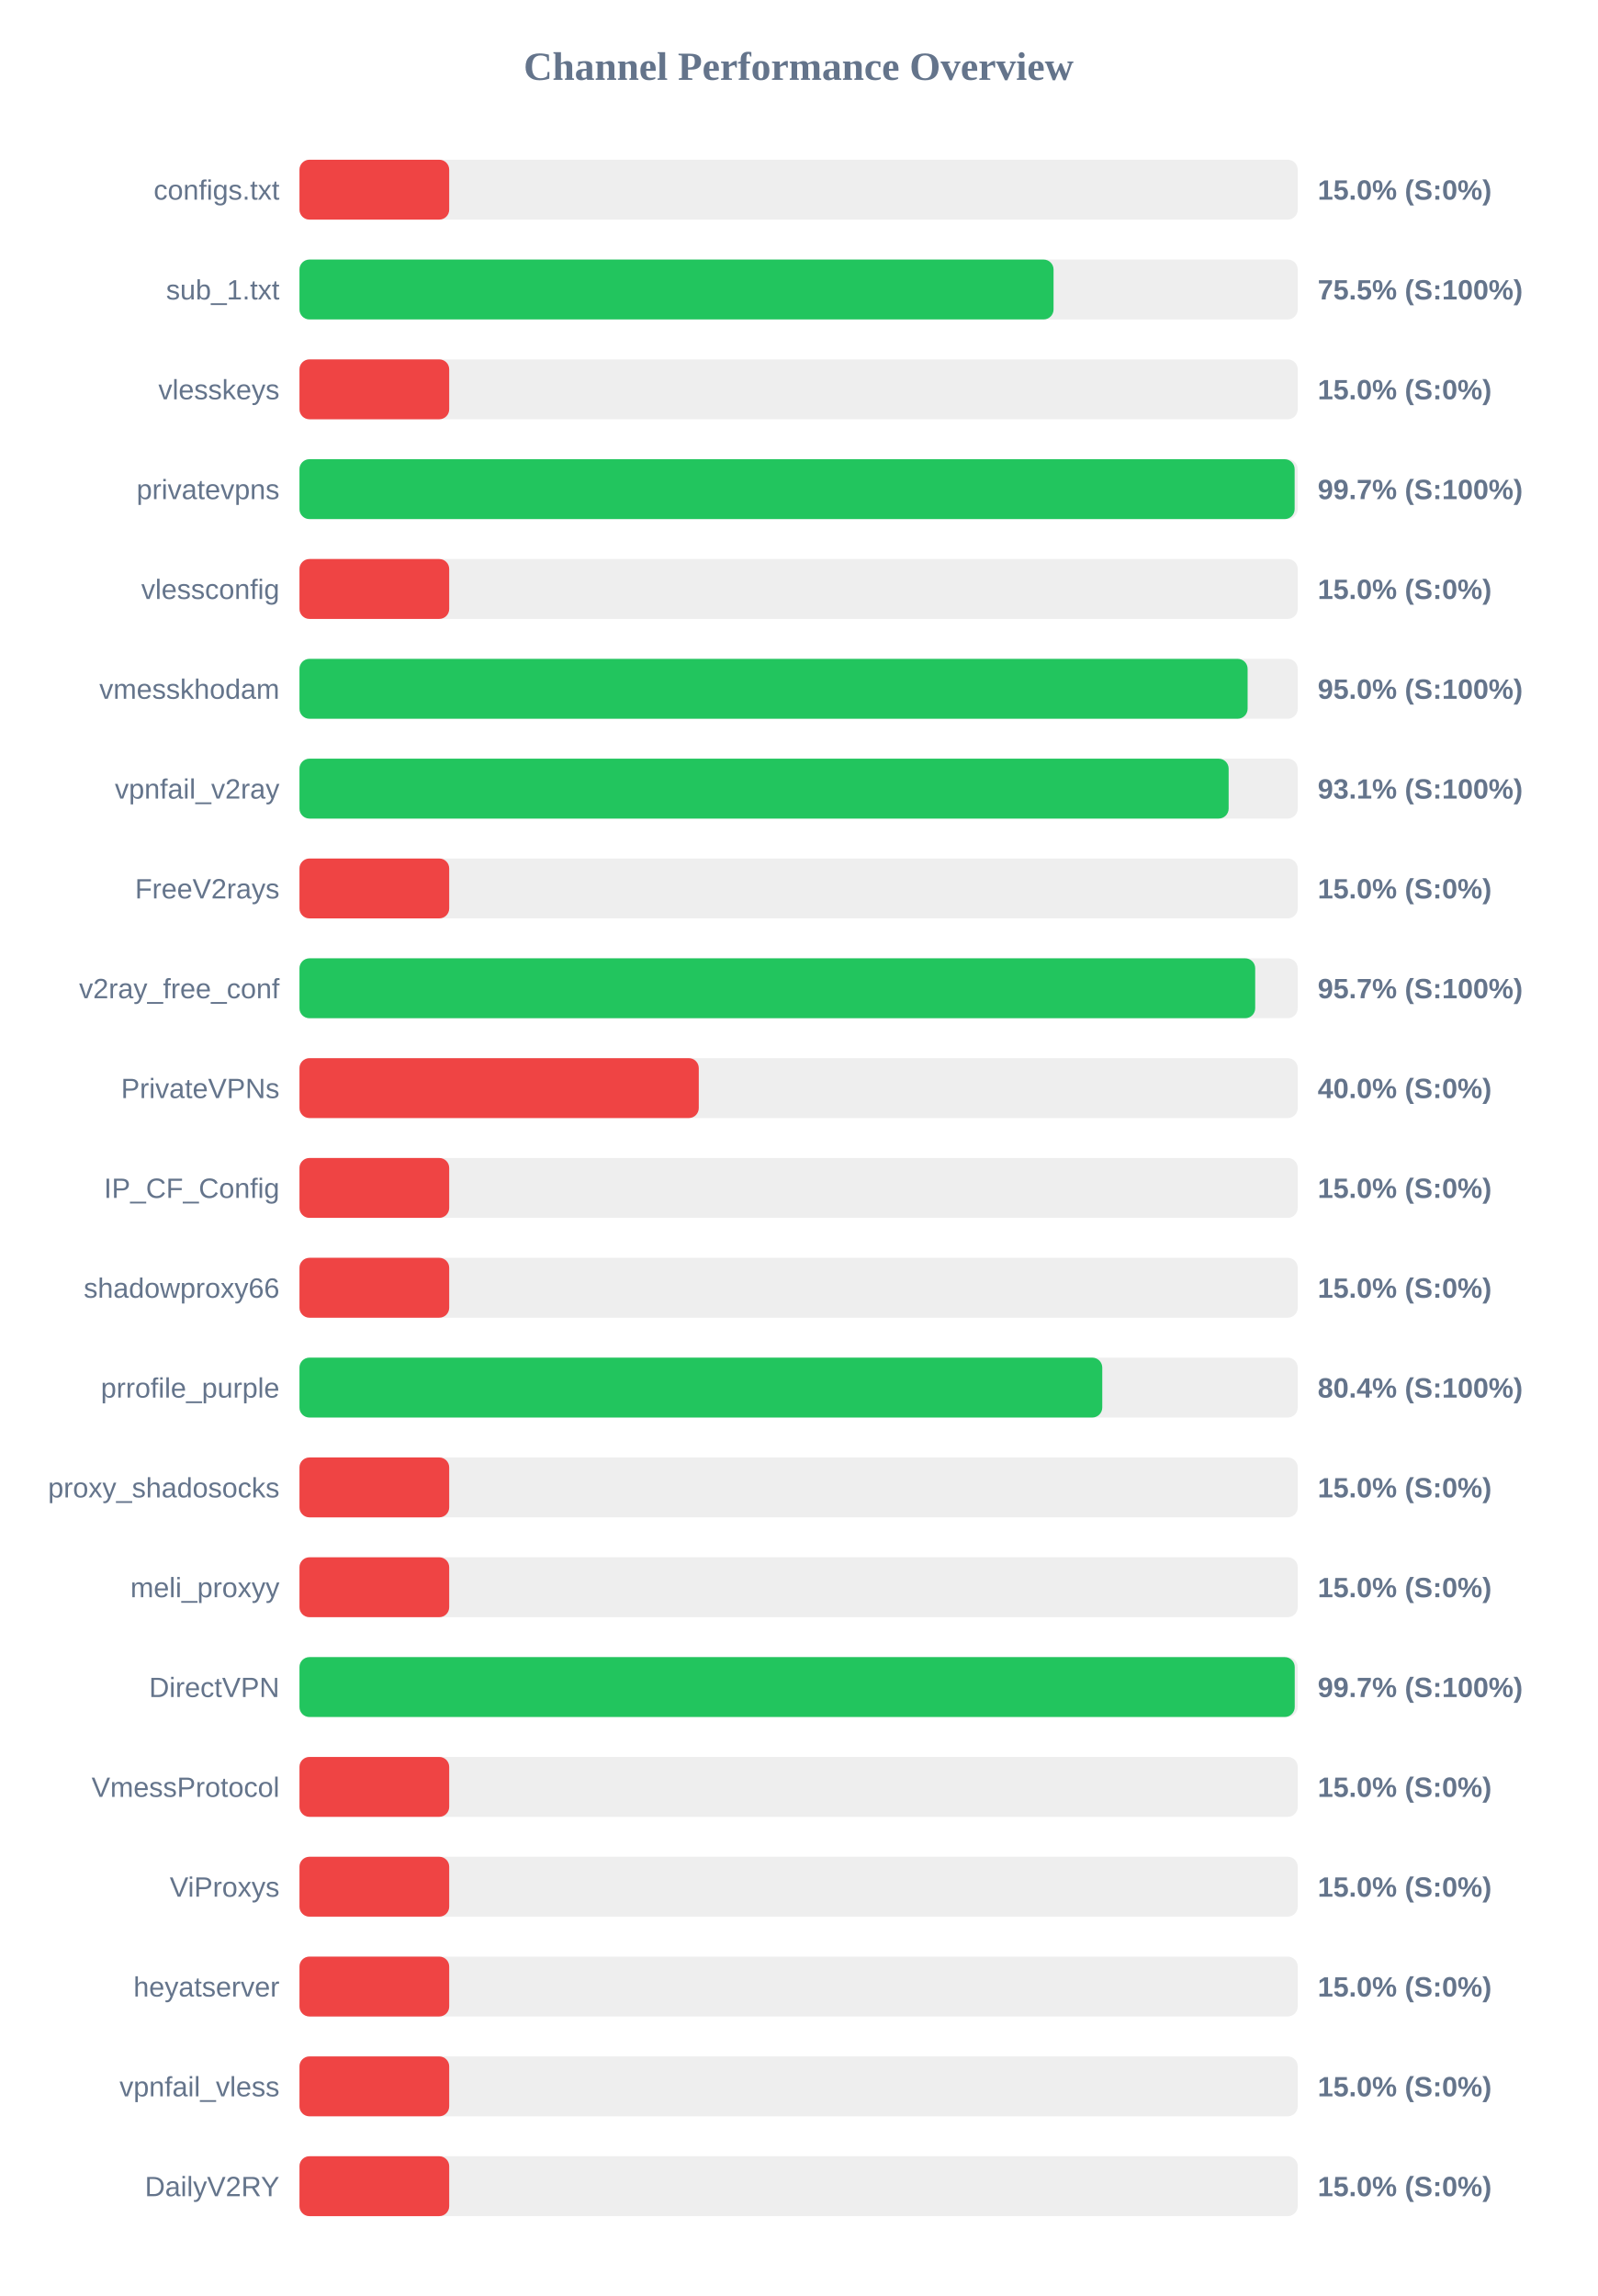
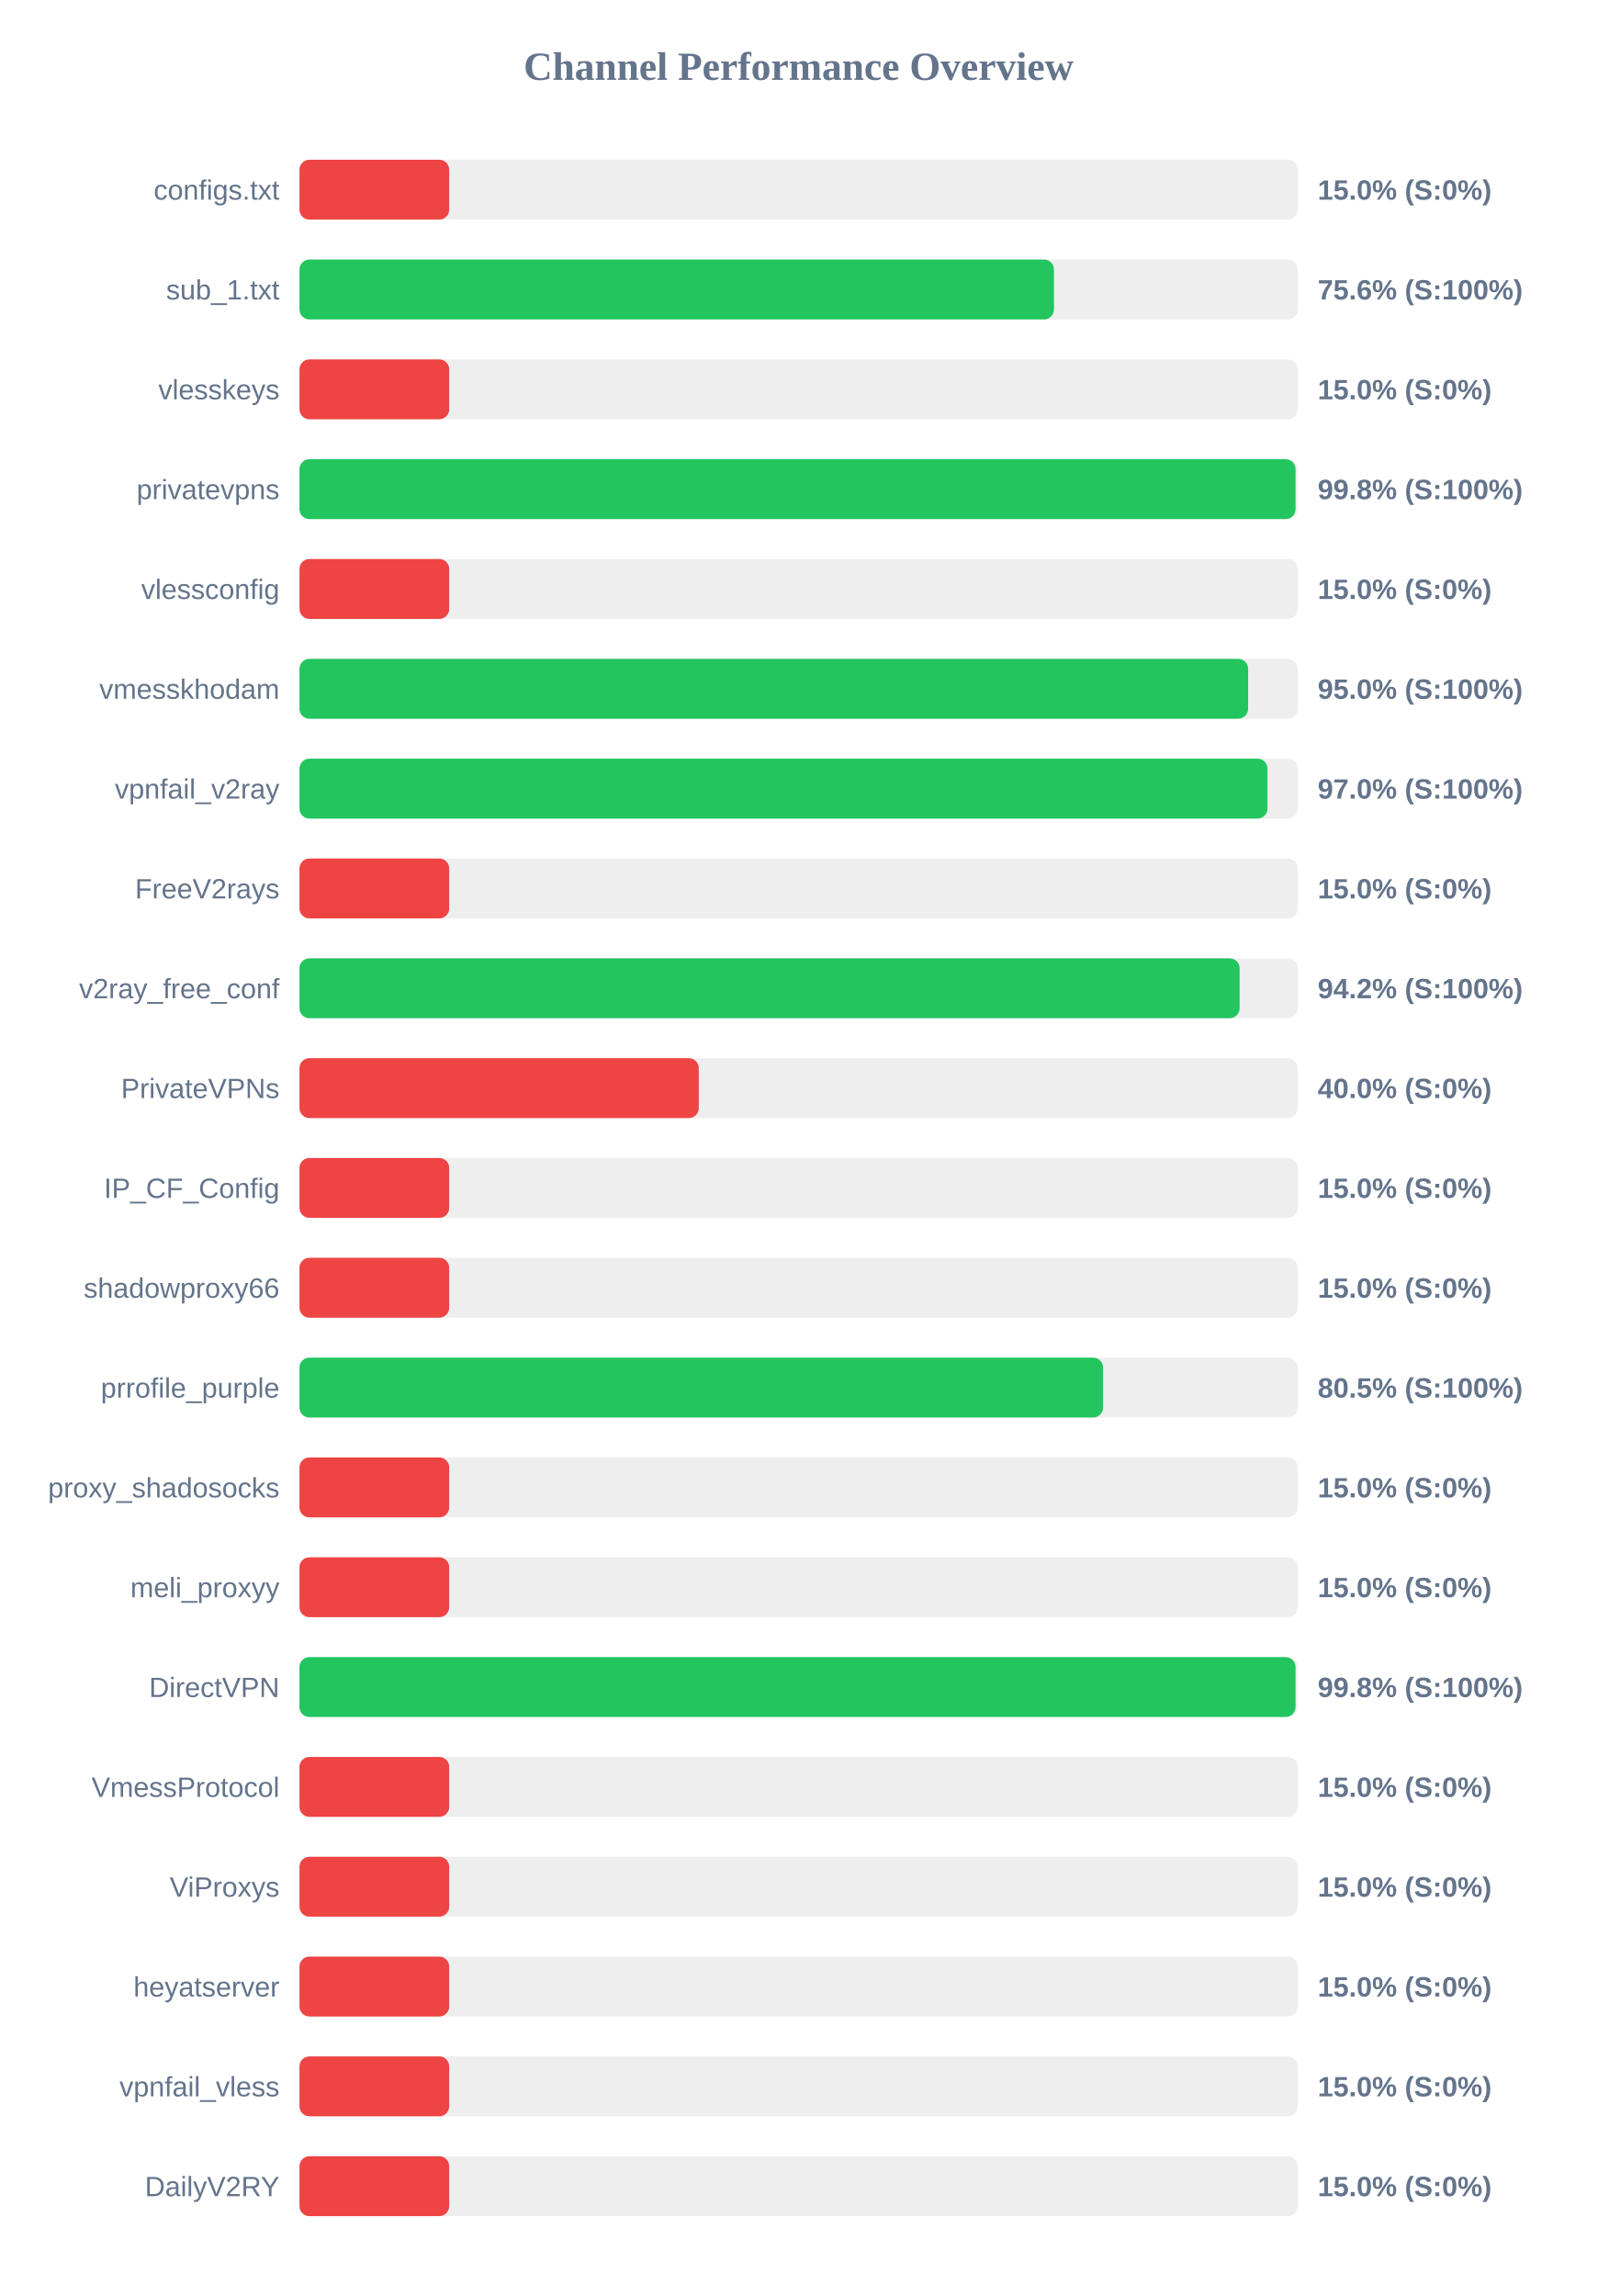
<svg xmlns="http://www.w3.org/2000/svg" width="800" height="1150" version="1.1">
  <style>
        .row { font: 14px Arial; fill: #64748b; }
        .score { font: bold 14px Arial; fill: #64748b; }
    </style>
  <text x="400" y="40" text-anchor="middle" font-size="20px" font-weight="bold" fill="#64748b">Channel Performance Overview</text>
  <rect x="150" y="80" width="500" height="30" fill="#eee" rx="5" />
  <rect x="150" y="80" width="75.0" height="30" fill="#ef4444" rx="5" />
  <text x="140" y="100" text-anchor="end" class="row">configs.txt</text>
  <text x="660" y="100" text-anchor="start" class="score">15.0% (S:0%)</text>
  <rect x="150" y="130" width="500" height="30" fill="#eee" rx="5" />
-   <rect x="150" y="130" width="377.7" height="30" fill="#22c55e" rx="5" />
+   <rect x="150" y="130" width="377.9" height="30" fill="#22c55e" rx="5" />
  <text x="140" y="150" text-anchor="end" class="row">sub_1.txt</text>
-   <text x="660" y="150" text-anchor="start" class="score">75.5% (S:100%)</text>
+   <text x="660" y="150" text-anchor="start" class="score">75.6% (S:100%)</text>
  <rect x="150" y="180" width="500" height="30" fill="#eee" rx="5" />
  <rect x="150" y="180" width="75.0" height="30" fill="#ef4444" rx="5" />
  <text x="140" y="200" text-anchor="end" class="row">vlesskeys</text>
  <text x="660" y="200" text-anchor="start" class="score">15.0% (S:0%)</text>
  <rect x="150" y="230" width="500" height="30" fill="#eee" rx="5" />
-   <rect x="150" y="230" width="498.45" height="30" fill="#22c55e" rx="5" />
+   <rect x="150" y="230" width="498.9" height="30" fill="#22c55e" rx="5" />
  <text x="140" y="250" text-anchor="end" class="row">privatevpns</text>
-   <text x="660" y="250" text-anchor="start" class="score">99.7% (S:100%)</text>
+   <text x="660" y="250" text-anchor="start" class="score">99.8% (S:100%)</text>
  <rect x="150" y="280" width="500" height="30" fill="#eee" rx="5" />
  <rect x="150" y="280" width="75.0" height="30" fill="#ef4444" rx="5" />
  <text x="140" y="300" text-anchor="end" class="row">vlessconfig</text>
  <text x="660" y="300" text-anchor="start" class="score">15.0% (S:0%)</text>
  <rect x="150" y="330" width="500" height="30" fill="#eee" rx="5" />
-   <rect x="150" y="330" width="474.9" height="30" fill="#22c55e" rx="5" />
+   <rect x="150" y="330" width="475.15" height="30" fill="#22c55e" rx="5" />
  <text x="140" y="350" text-anchor="end" class="row">vmesskhodam</text>
  <text x="660" y="350" text-anchor="start" class="score">95.0% (S:100%)</text>
  <rect x="150" y="380" width="500" height="30" fill="#eee" rx="5" />
-   <rect x="150" y="380" width="465.4" height="30" fill="#22c55e" rx="5" />
+   <rect x="150" y="380" width="484.85" height="30" fill="#22c55e" rx="5" />
  <text x="140" y="400" text-anchor="end" class="row">vpnfail_v2ray</text>
-   <text x="660" y="400" text-anchor="start" class="score">93.1% (S:100%)</text>
+   <text x="660" y="400" text-anchor="start" class="score">97.0% (S:100%)</text>
  <rect x="150" y="430" width="500" height="30" fill="#eee" rx="5" />
  <rect x="150" y="430" width="75.0" height="30" fill="#ef4444" rx="5" />
  <text x="140" y="450" text-anchor="end" class="row">FreeV2rays</text>
  <text x="660" y="450" text-anchor="start" class="score">15.0% (S:0%)</text>
  <rect x="150" y="480" width="500" height="30" fill="#eee" rx="5" />
-   <rect x="150" y="480" width="478.7" height="30" fill="#22c55e" rx="5" />
+   <rect x="150" y="480" width="470.9" height="30" fill="#22c55e" rx="5" />
  <text x="140" y="500" text-anchor="end" class="row">v2ray_free_conf</text>
-   <text x="660" y="500" text-anchor="start" class="score">95.7% (S:100%)</text>
+   <text x="660" y="500" text-anchor="start" class="score">94.2% (S:100%)</text>
  <rect x="150" y="530" width="500" height="30" fill="#eee" rx="5" />
  <rect x="150" y="530" width="200.0" height="30" fill="#ef4444" rx="5" />
  <text x="140" y="550" text-anchor="end" class="row">PrivateVPNs</text>
  <text x="660" y="550" text-anchor="start" class="score">40.0% (S:0%)</text>
  <rect x="150" y="580" width="500" height="30" fill="#eee" rx="5" />
  <rect x="150" y="580" width="75.0" height="30" fill="#ef4444" rx="5" />
  <text x="140" y="600" text-anchor="end" class="row">IP_CF_Config</text>
  <text x="660" y="600" text-anchor="start" class="score">15.0% (S:0%)</text>
  <rect x="150" y="630" width="500" height="30" fill="#eee" rx="5" />
  <rect x="150" y="630" width="75.0" height="30" fill="#ef4444" rx="5" />
  <text x="140" y="650" text-anchor="end" class="row">shadowproxy66</text>
  <text x="660" y="650" text-anchor="start" class="score">15.0% (S:0%)</text>
  <rect x="150" y="680" width="500" height="30" fill="#eee" rx="5" />
-   <rect x="150" y="680" width="402.1" height="30" fill="#22c55e" rx="5" />
+   <rect x="150" y="680" width="402.5" height="30" fill="#22c55e" rx="5" />
  <text x="140" y="700" text-anchor="end" class="row">prrofile_purple</text>
-   <text x="660" y="700" text-anchor="start" class="score">80.4% (S:100%)</text>
+   <text x="660" y="700" text-anchor="start" class="score">80.5% (S:100%)</text>
  <rect x="150" y="730" width="500" height="30" fill="#eee" rx="5" />
  <rect x="150" y="730" width="75.0" height="30" fill="#ef4444" rx="5" />
  <text x="140" y="750" text-anchor="end" class="row">proxy_shadosocks</text>
  <text x="660" y="750" text-anchor="start" class="score">15.0% (S:0%)</text>
  <rect x="150" y="780" width="500" height="30" fill="#eee" rx="5" />
  <rect x="150" y="780" width="75.0" height="30" fill="#ef4444" rx="5" />
  <text x="140" y="800" text-anchor="end" class="row">meli_proxyy</text>
  <text x="660" y="800" text-anchor="start" class="score">15.0% (S:0%)</text>
  <rect x="150" y="830" width="500" height="30" fill="#eee" rx="5" />
-   <rect x="150" y="830" width="498.5" height="30" fill="#22c55e" rx="5" />
+   <rect x="150" y="830" width="498.9" height="30" fill="#22c55e" rx="5" />
  <text x="140" y="850" text-anchor="end" class="row">DirectVPN</text>
-   <text x="660" y="850" text-anchor="start" class="score">99.7% (S:100%)</text>
+   <text x="660" y="850" text-anchor="start" class="score">99.8% (S:100%)</text>
  <rect x="150" y="880" width="500" height="30" fill="#eee" rx="5" />
  <rect x="150" y="880" width="75.0" height="30" fill="#ef4444" rx="5" />
  <text x="140" y="900" text-anchor="end" class="row">VmessProtocol</text>
  <text x="660" y="900" text-anchor="start" class="score">15.0% (S:0%)</text>
  <rect x="150" y="930" width="500" height="30" fill="#eee" rx="5" />
  <rect x="150" y="930" width="75.0" height="30" fill="#ef4444" rx="5" />
  <text x="140" y="950" text-anchor="end" class="row">ViProxys</text>
  <text x="660" y="950" text-anchor="start" class="score">15.0% (S:0%)</text>
  <rect x="150" y="980" width="500" height="30" fill="#eee" rx="5" />
  <rect x="150" y="980" width="75.0" height="30" fill="#ef4444" rx="5" />
  <text x="140" y="1000" text-anchor="end" class="row">heyatserver</text>
  <text x="660" y="1000" text-anchor="start" class="score">15.0% (S:0%)</text>
  <rect x="150" y="1030" width="500" height="30" fill="#eee" rx="5" />
  <rect x="150" y="1030" width="75.0" height="30" fill="#ef4444" rx="5" />
  <text x="140" y="1050" text-anchor="end" class="row">vpnfail_vless</text>
  <text x="660" y="1050" text-anchor="start" class="score">15.0% (S:0%)</text>
  <rect x="150" y="1080" width="500" height="30" fill="#eee" rx="5" />
  <rect x="150" y="1080" width="75.0" height="30" fill="#ef4444" rx="5" />
  <text x="140" y="1100" text-anchor="end" class="row">DailyV2RY</text>
  <text x="660" y="1100" text-anchor="start" class="score">15.0% (S:0%)</text>
</svg>
